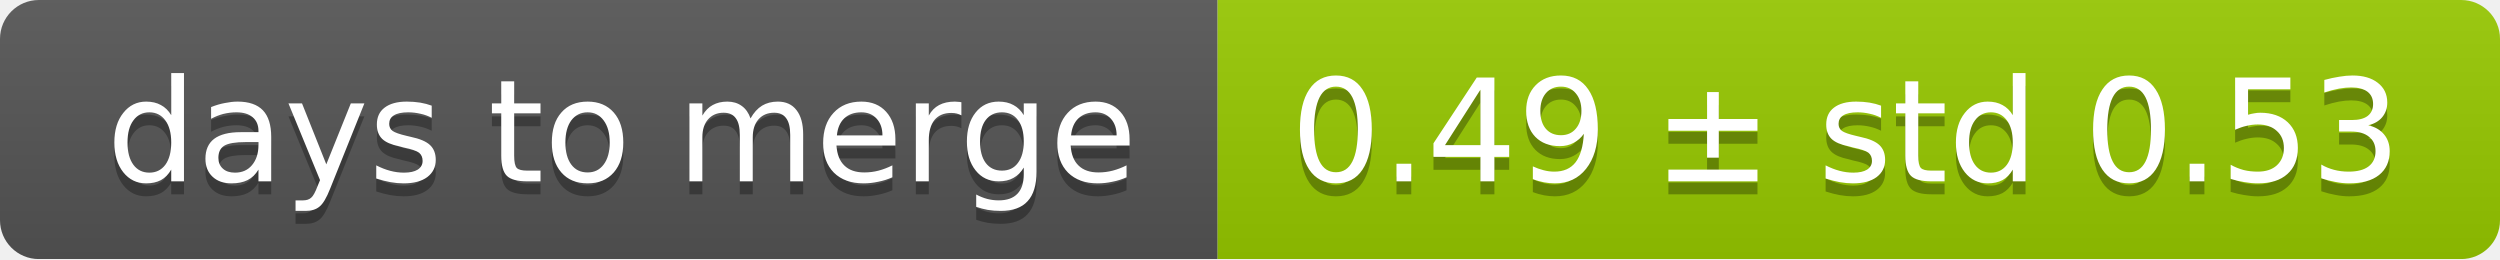
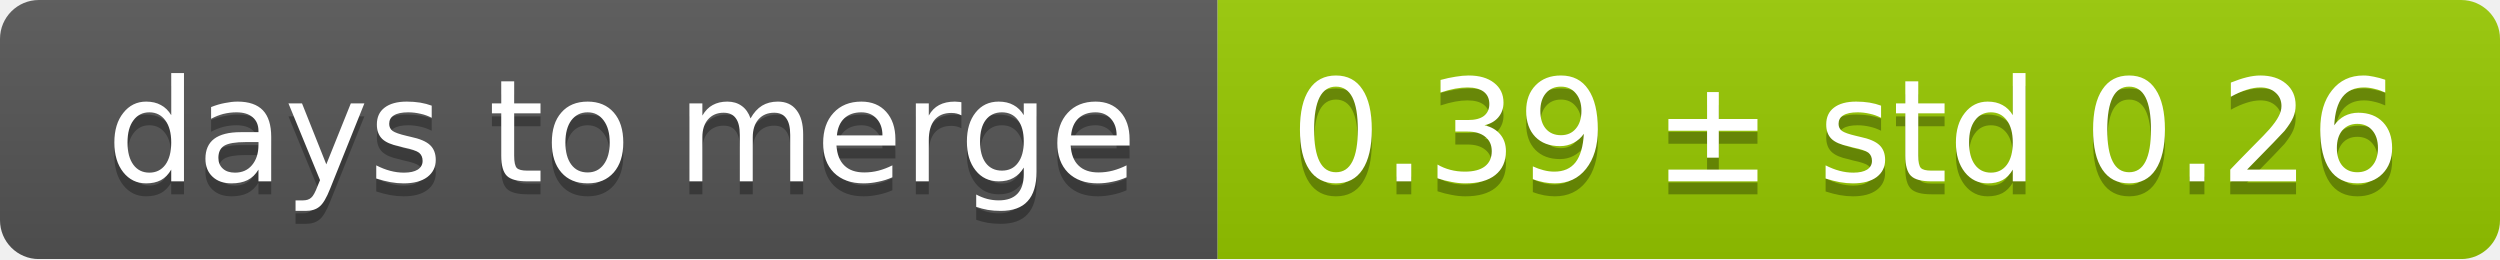
<svg xmlns="http://www.w3.org/2000/svg" width="193" height="20">
  <linearGradient id="smooth" x2="0" y2="100%">
    <stop offset="0" stop-color="#bbb" stop-opacity=".1" />
    <stop offset="1" stop-opacity=".1" />
  </linearGradient>
  <mask id="round">
    <rect width="193" height="20" rx="3" fill="#fff" />
  </mask>
  <g mask="url(#round)">
    <rect width="94" height="20" fill="#555" />
    <rect x="94" width="99" height="20" fill="#97ca00" />
    <rect width="193" height="20" fill="url(#smooth)" />
  </g>
  <g fill="#fff" text-anchor="middle" font-family="DejaVu Sans,Verdana,Geneva,sans-serif" font-size="11">
    <text x="48" y="15" fill="#010101" fill-opacity=".3">days to merge</text>
    <text x="48" y="14">days to merge</text>
-     <text x="142.5" y="15" fill="#010101" fill-opacity=".3">0.49 ± std 0.53</text>
-     <text x="142.5" y="14">0.49 ± std 0.53</text>
+     <text x="142.5" y="15" fill="#010101" fill-opacity=".3">0.39 ± std 0.26</text>
+     <text x="142.5" y="14">0.39 ± std 0.26</text>
  </g>
</svg>
